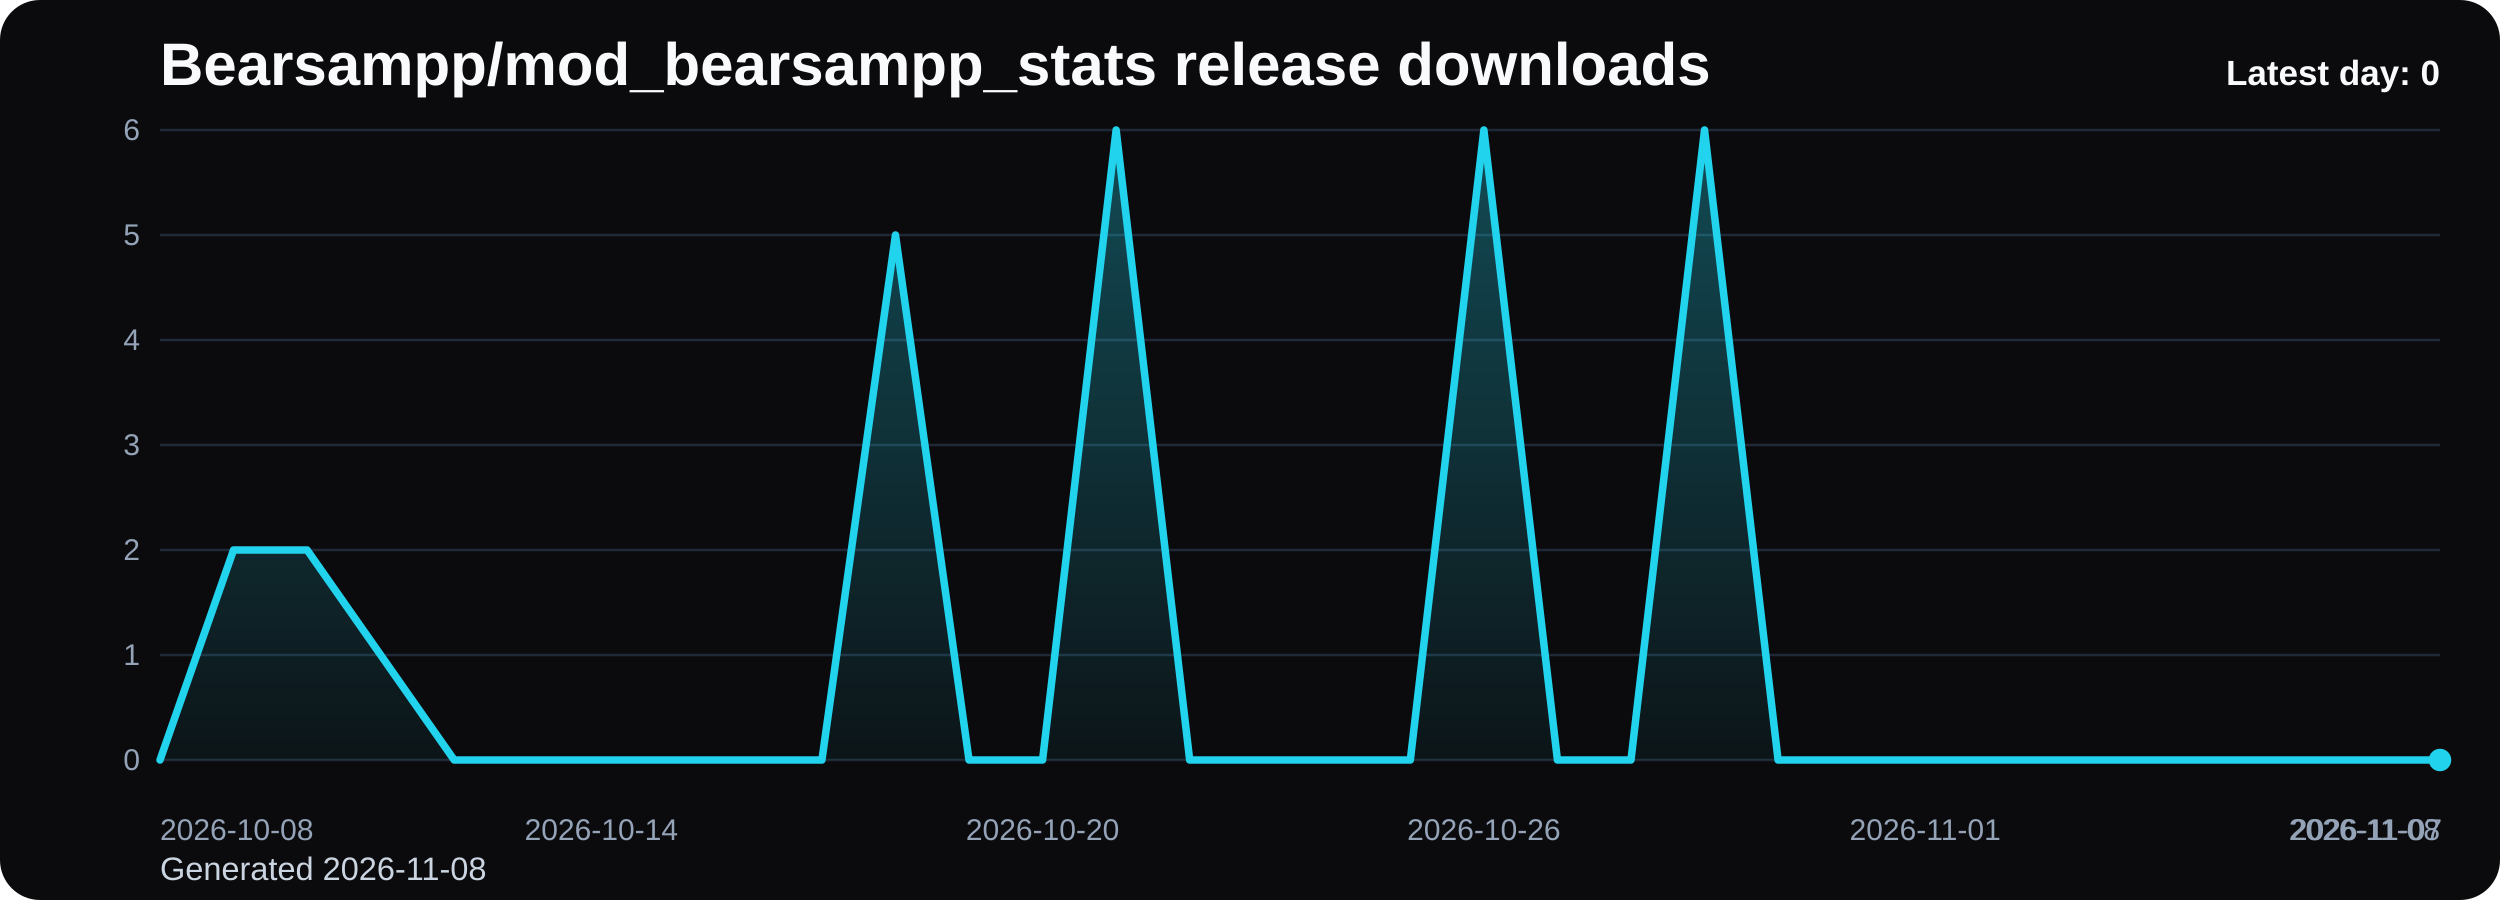
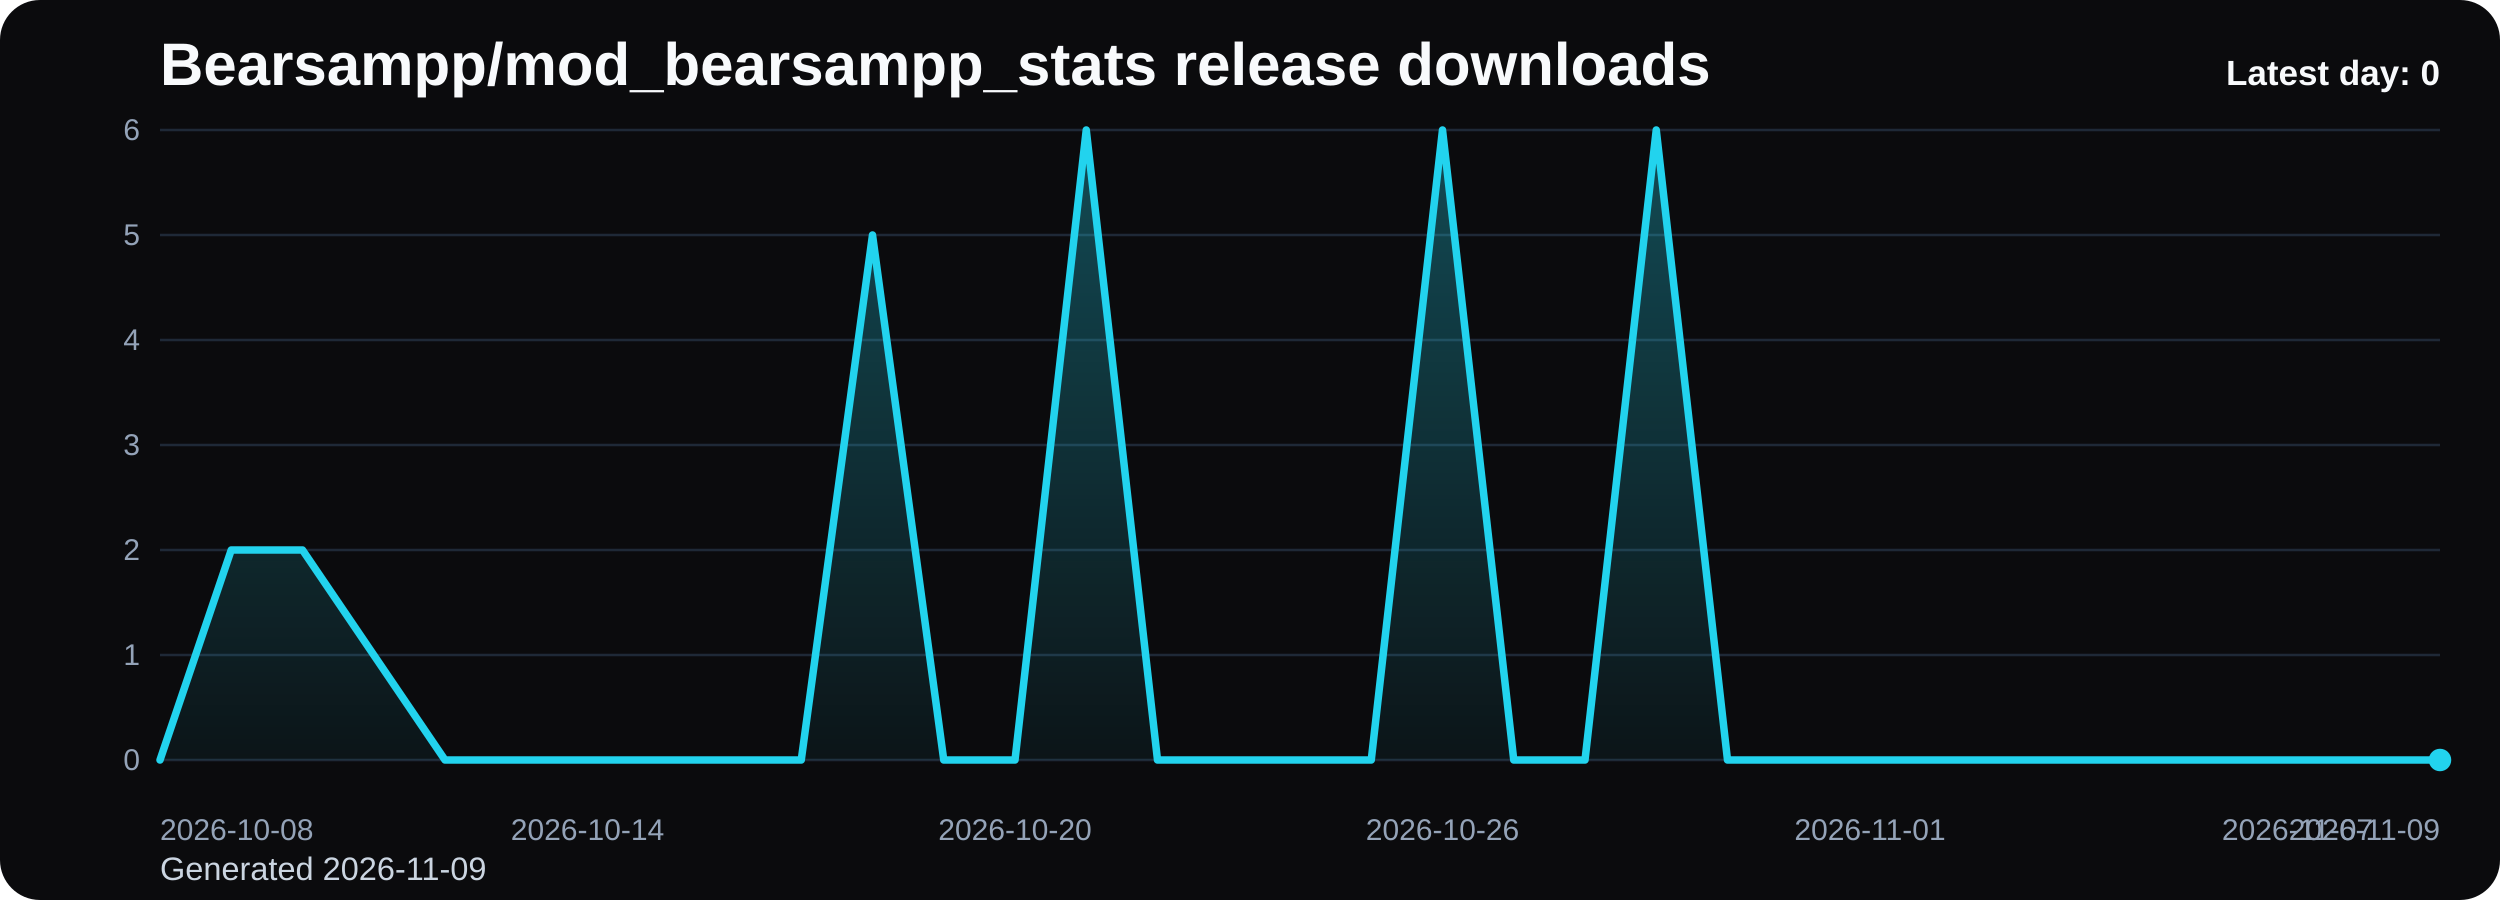
<svg xmlns="http://www.w3.org/2000/svg" viewBox="0 0 1000 360" role="img" aria-label="Bearsampp/mod_bearsampp_stats release downloads chart">
  <defs>
    <linearGradient id="fill-daily-black" x1="0" y1="0" x2="0" y2="1">
      <stop offset="0%" stop-color="#22d3ee" stop-opacity="0.32" />
      <stop offset="100%" stop-color="#22d3ee" stop-opacity="0.05" />
    </linearGradient>
    <style>
      .bg { fill: #0b0b0d; }
      .title { font: 700 24px Arial, sans-serif; fill: #f8fafc; }
      .sub { font: 400 13px Arial, sans-serif; fill: #cbd5e1; }
      .grid { stroke: #1f2937; stroke-width: 1; }
      .axis { font: 400 12px Arial, sans-serif; fill: #94a3b8; }
      .line { fill: none; stroke: #22d3ee; stroke-width: 3; stroke-linecap: round; stroke-linejoin: round; }
      .dot { fill: #22d3ee; }
      .value { font: 600 11px Arial, sans-serif; fill: #cbd5e1; }
      .latest { font: 700 14px Arial, sans-serif; fill: #f8fafc; }
    </style>
  </defs>
  <rect class="bg" x="0" y="0" width="1000" height="360" rx="16" />
  <text class="title" x="64" y="34">Bearsampp/mod_bearsampp_stats release downloads</text>
-   <text class="sub" x="64" y="352">Generated 2026-11-08</text>
+   <text class="sub" x="64" y="352">Generated 2026-11-09</text>
  <line x1="64" y1="52.00" x2="976" y2="52.00" class="grid" />
  <text x="56" y="56.00" text-anchor="end" class="axis">6</text>
  <line x1="64" y1="94.00" x2="976" y2="94.00" class="grid" />
  <text x="56" y="98.00" text-anchor="end" class="axis">5</text>
  <line x1="64" y1="136.00" x2="976" y2="136.00" class="grid" />
  <text x="56" y="140.00" text-anchor="end" class="axis">4</text>
  <line x1="64" y1="178.00" x2="976" y2="178.00" class="grid" />
  <text x="56" y="182.00" text-anchor="end" class="axis">3</text>
  <line x1="64" y1="220.00" x2="976" y2="220.00" class="grid" />
  <text x="56" y="224.00" text-anchor="end" class="axis">2</text>
  <line x1="64" y1="262.00" x2="976" y2="262.00" class="grid" />
  <text x="56" y="266.00" text-anchor="end" class="axis">1</text>
  <line x1="64" y1="304.00" x2="976" y2="304.00" class="grid" />
  <text x="56" y="308.00" text-anchor="end" class="axis">0</text>
-   <path d="M 64.00 304 L 64.00 304.00 L 93.42 220.00 L 122.84 220.00 L 152.26 262.00 L 181.68 304.00 L 211.10 304.00 L 240.52 304.00 L 269.94 304.00 L 299.35 304.00 L 328.77 304.00 L 358.19 94.00 L 387.61 304.00 L 417.03 304.00 L 446.45 52.00 L 475.87 304.00 L 505.29 304.00 L 534.71 304.00 L 564.13 304.00 L 593.55 52.00 L 622.97 304.00 L 652.39 304.00 L 681.81 52.00 L 711.23 304.00 L 740.65 304.00 L 770.06 304.00 L 799.48 304.00 L 828.90 304.00 L 858.32 304.00 L 887.74 304.00 L 917.16 304.00 L 946.58 304.00 L 976.00 304.00 L 976.00 304 Z" fill="url(#fill-daily-black)" />
-   <polyline class="line" points="64.00,304.00 93.42,220.00 122.84,220.00 152.26,262.00 181.68,304.00 211.10,304.00 240.52,304.00 269.94,304.00 299.35,304.00 328.77,304.00 358.19,94.00 387.61,304.00 417.03,304.00 446.45,52.00 475.87,304.00 505.29,304.00 534.71,304.00 564.13,304.00 593.55,52.00 622.97,304.00 652.39,304.00 681.81,52.00 711.23,304.00 740.65,304.00 770.06,304.00 799.48,304.00 828.90,304.00 858.32,304.00 887.74,304.00 917.16,304.00 946.58,304.00 976.00,304.00" />
+   <path d="M 64.00 304 L 64.00 304.00 L 92.50 220.00 L 121.00 220.00 L 149.50 262.00 L 178.00 304.00 L 206.50 304.00 L 235.00 304.00 L 263.50 304.00 L 292.00 304.00 L 320.50 304.00 L 349.00 94.00 L 377.50 304.00 L 406.00 304.00 L 434.50 52.00 L 463.00 304.00 L 491.50 304.00 L 520.00 304.00 L 548.50 304.00 L 577.00 52.00 L 605.50 304.00 L 634.00 304.00 L 662.50 52.00 L 691.00 304.00 L 719.50 304.00 L 748.00 304.00 L 776.50 304.00 L 805.00 304.00 L 833.50 304.00 L 862.00 304.00 L 890.50 304.00 L 919.00 304.00 L 947.50 304.00 L 976.00 304.00 L 976.00 304 Z" fill="url(#fill-daily-black)" />
+   <polyline class="line" points="64.00,304.00 92.50,220.00 121.00,220.00 149.50,262.00 178.00,304.00 206.50,304.00 235.00,304.00 263.50,304.00 292.00,304.00 320.50,304.00 349.00,94.00 377.50,304.00 406.00,304.00 434.50,52.00 463.00,304.00 491.50,304.00 520.00,304.00 548.50,304.00 577.00,52.00 605.50,304.00 634.00,304.00 662.50,52.00 691.00,304.00 719.50,304.00 748.00,304.00 776.50,304.00 805.00,304.00 833.50,304.00 862.00,304.00 890.50,304.00 919.00,304.00 947.50,304.00 976.00,304.00" />
  <circle class="dot" cx="976.00" cy="304.00" r="4.5" />
  <text class="axis" x="64.00" y="336" text-anchor="start">2026-10-08</text>
-   <text class="axis" x="240.52" y="336" text-anchor="middle">2026-10-14</text>
-   <text class="axis" x="417.03" y="336" text-anchor="middle">2026-10-20</text>
-   <text class="axis" x="593.55" y="336" text-anchor="middle">2026-10-26</text>
-   <text class="axis" x="770.06" y="336" text-anchor="middle">2026-11-01</text>
-   <text class="axis" x="946.58" y="336" text-anchor="middle">2026-11-07</text>
-   <text class="axis" x="976.00" y="336" text-anchor="end">2026-11-08</text>
+   <text class="axis" x="235.00" y="336" text-anchor="middle">2026-10-14</text>
+   <text class="axis" x="406.00" y="336" text-anchor="middle">2026-10-20</text>
+   <text class="axis" x="577.00" y="336" text-anchor="middle">2026-10-26</text>
+   <text class="axis" x="748.00" y="336" text-anchor="middle">2026-11-01</text>
+   <text class="axis" x="919.00" y="336" text-anchor="middle">2026-11-07</text>
+   <text class="axis" x="976.00" y="336" text-anchor="end">2026-11-09</text>
  <text class="latest" x="976" y="34" text-anchor="end">Latest day: 0</text>
</svg>
